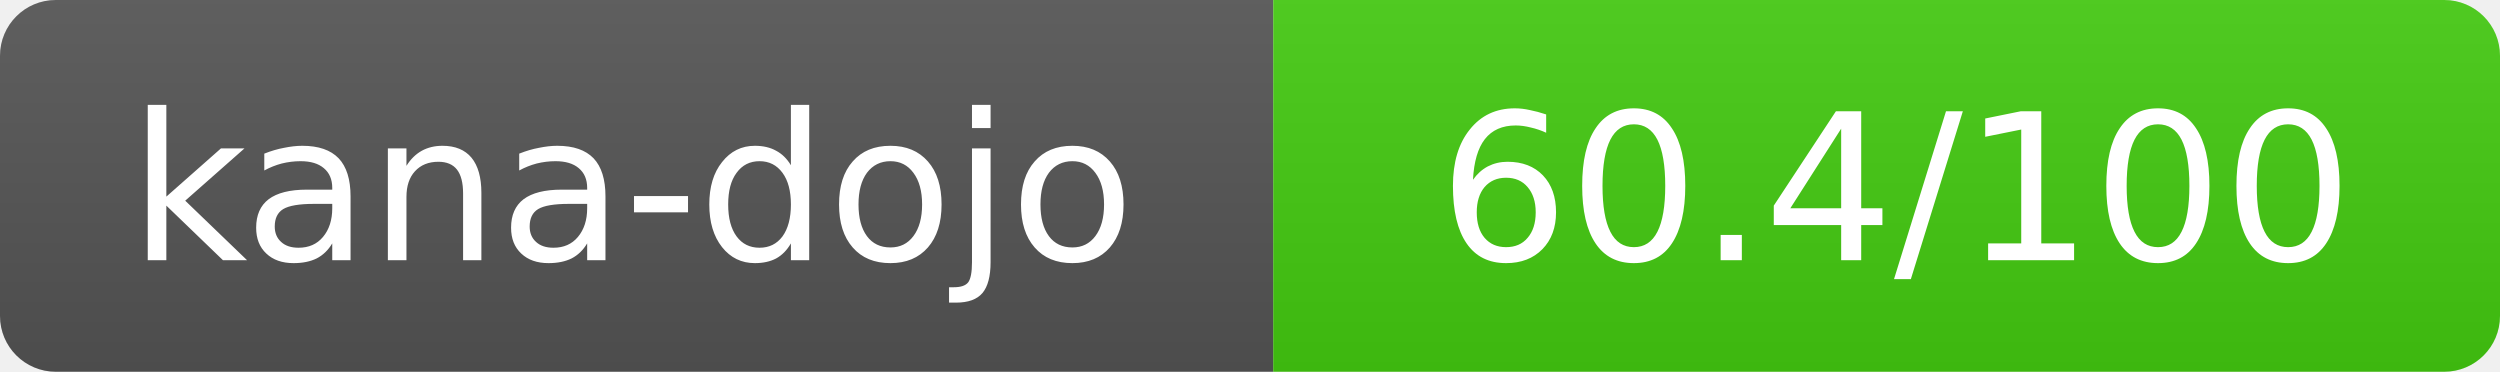
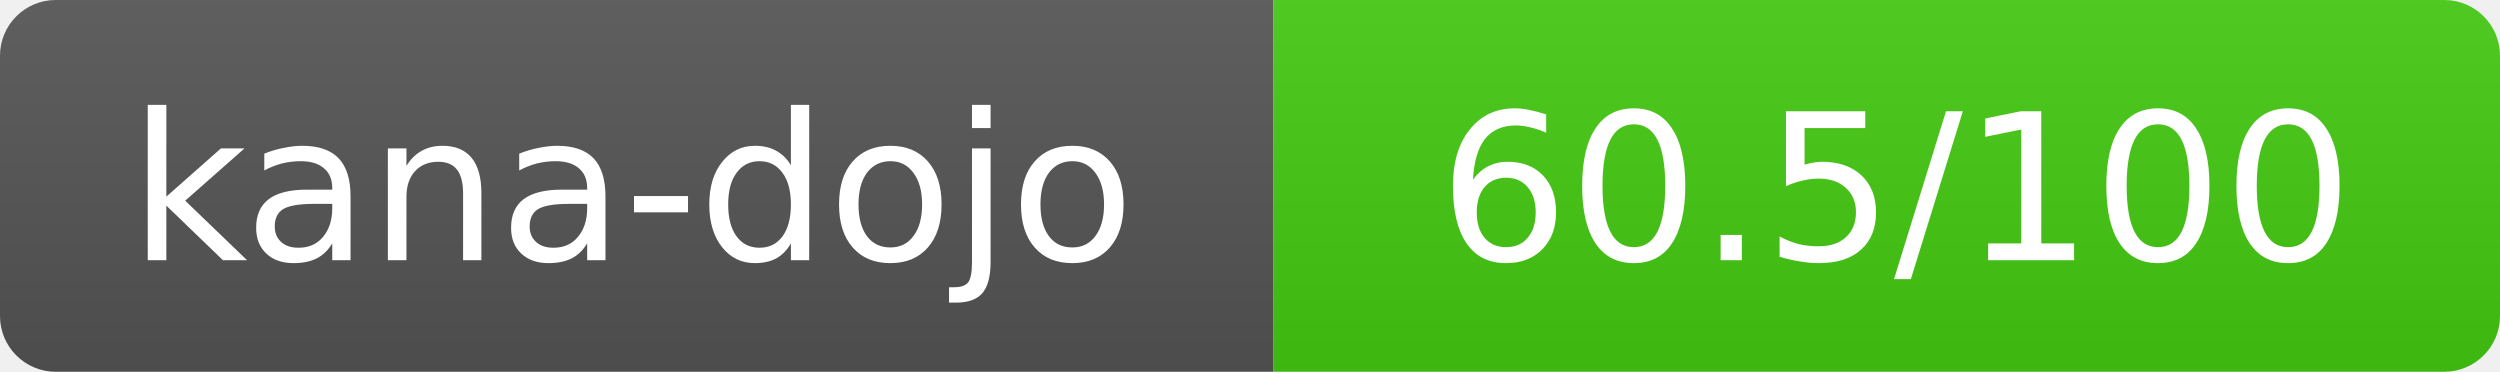
- <svg xmlns="http://www.w3.org/2000/svg" width="134.5" height="20" role="img" aria-label="kana-dojo: 60.4/100">
+ <svg xmlns="http://www.w3.org/2000/svg" width="134.5" height="20" role="img" aria-label="kana-dojo: 60.5/100">
  <linearGradient id="s" x2="0" y2="100%">
    <stop offset="0" stop-color="#bbb" stop-opacity=".1" />
    <stop offset="1" stop-opacity=".1" />
  </linearGradient>
  <clipPath id="r">
    <rect width="134.5" height="20" rx="3" fill="#fff" />
  </clipPath>
  <g clip-path="url(#r)">
    <rect width="68.5" height="20" fill="#555" />
    <rect x="68.5" width="66" height="20" fill="#44cc11" />
    <rect width="134.5" height="20" fill="url(#s)" />
  </g>
  <g fill="#fff" text-anchor="middle" font-family="Verdana,Geneva,DejaVu Sans,sans-serif" text-rendering="geometricPrecision" font-size="11">
    <text x="34" y="14">kana-dojo</text>
-     <text x="102" y="14">60.4/100</text>
+     <text x="102" y="14">60.5/100</text>
  </g>
</svg>
